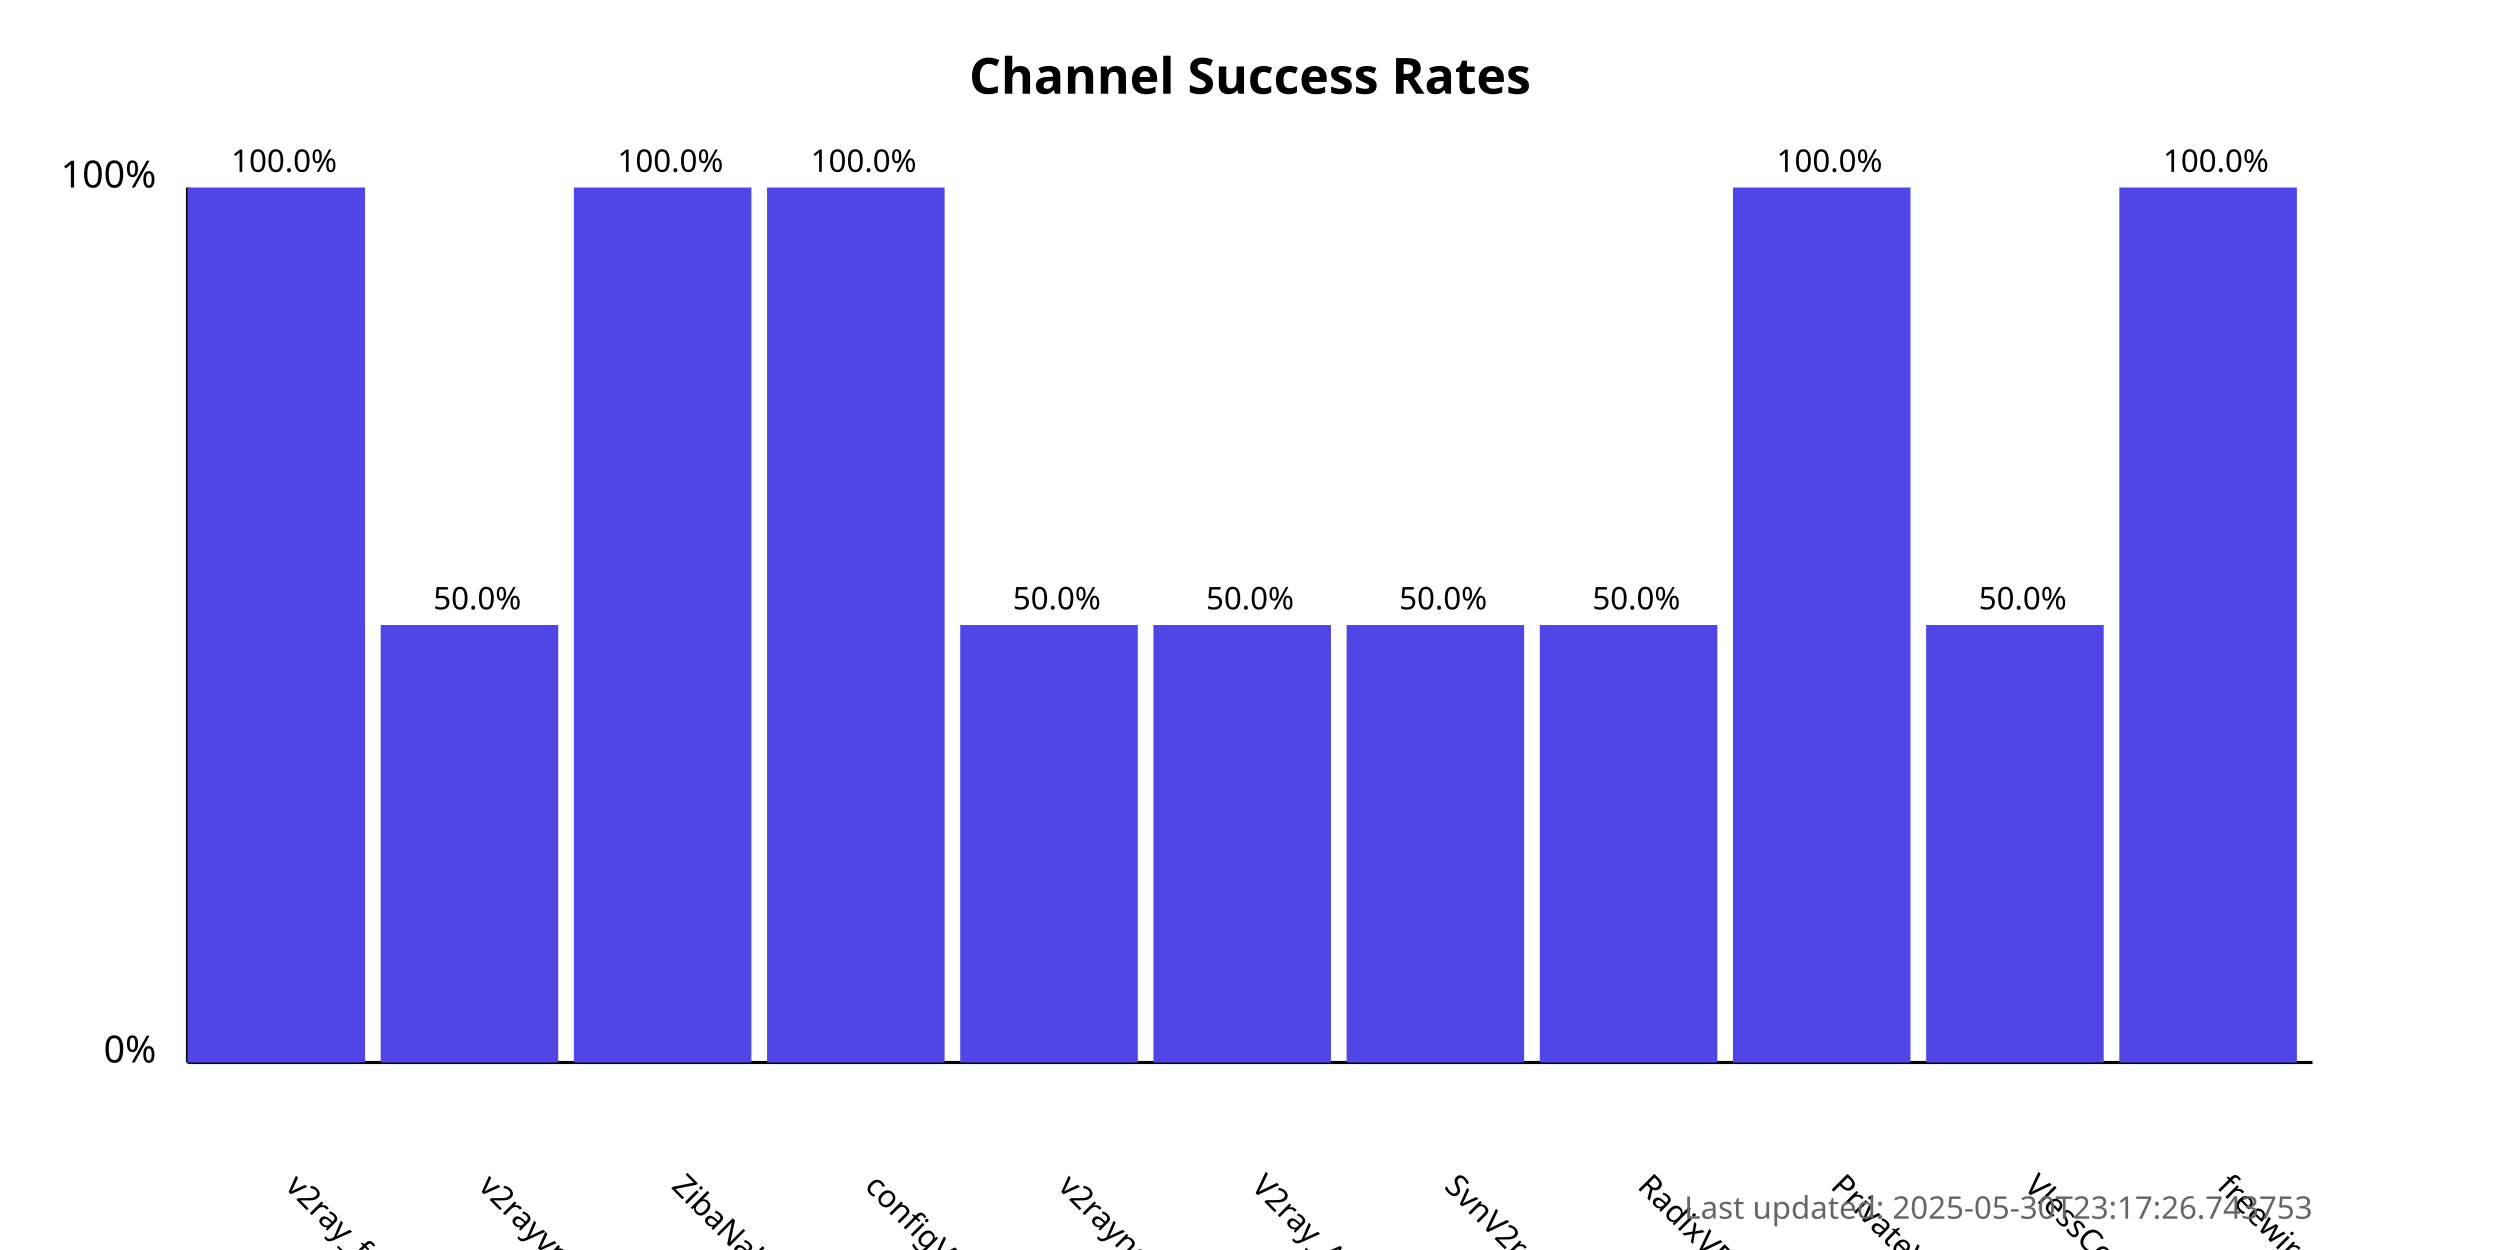
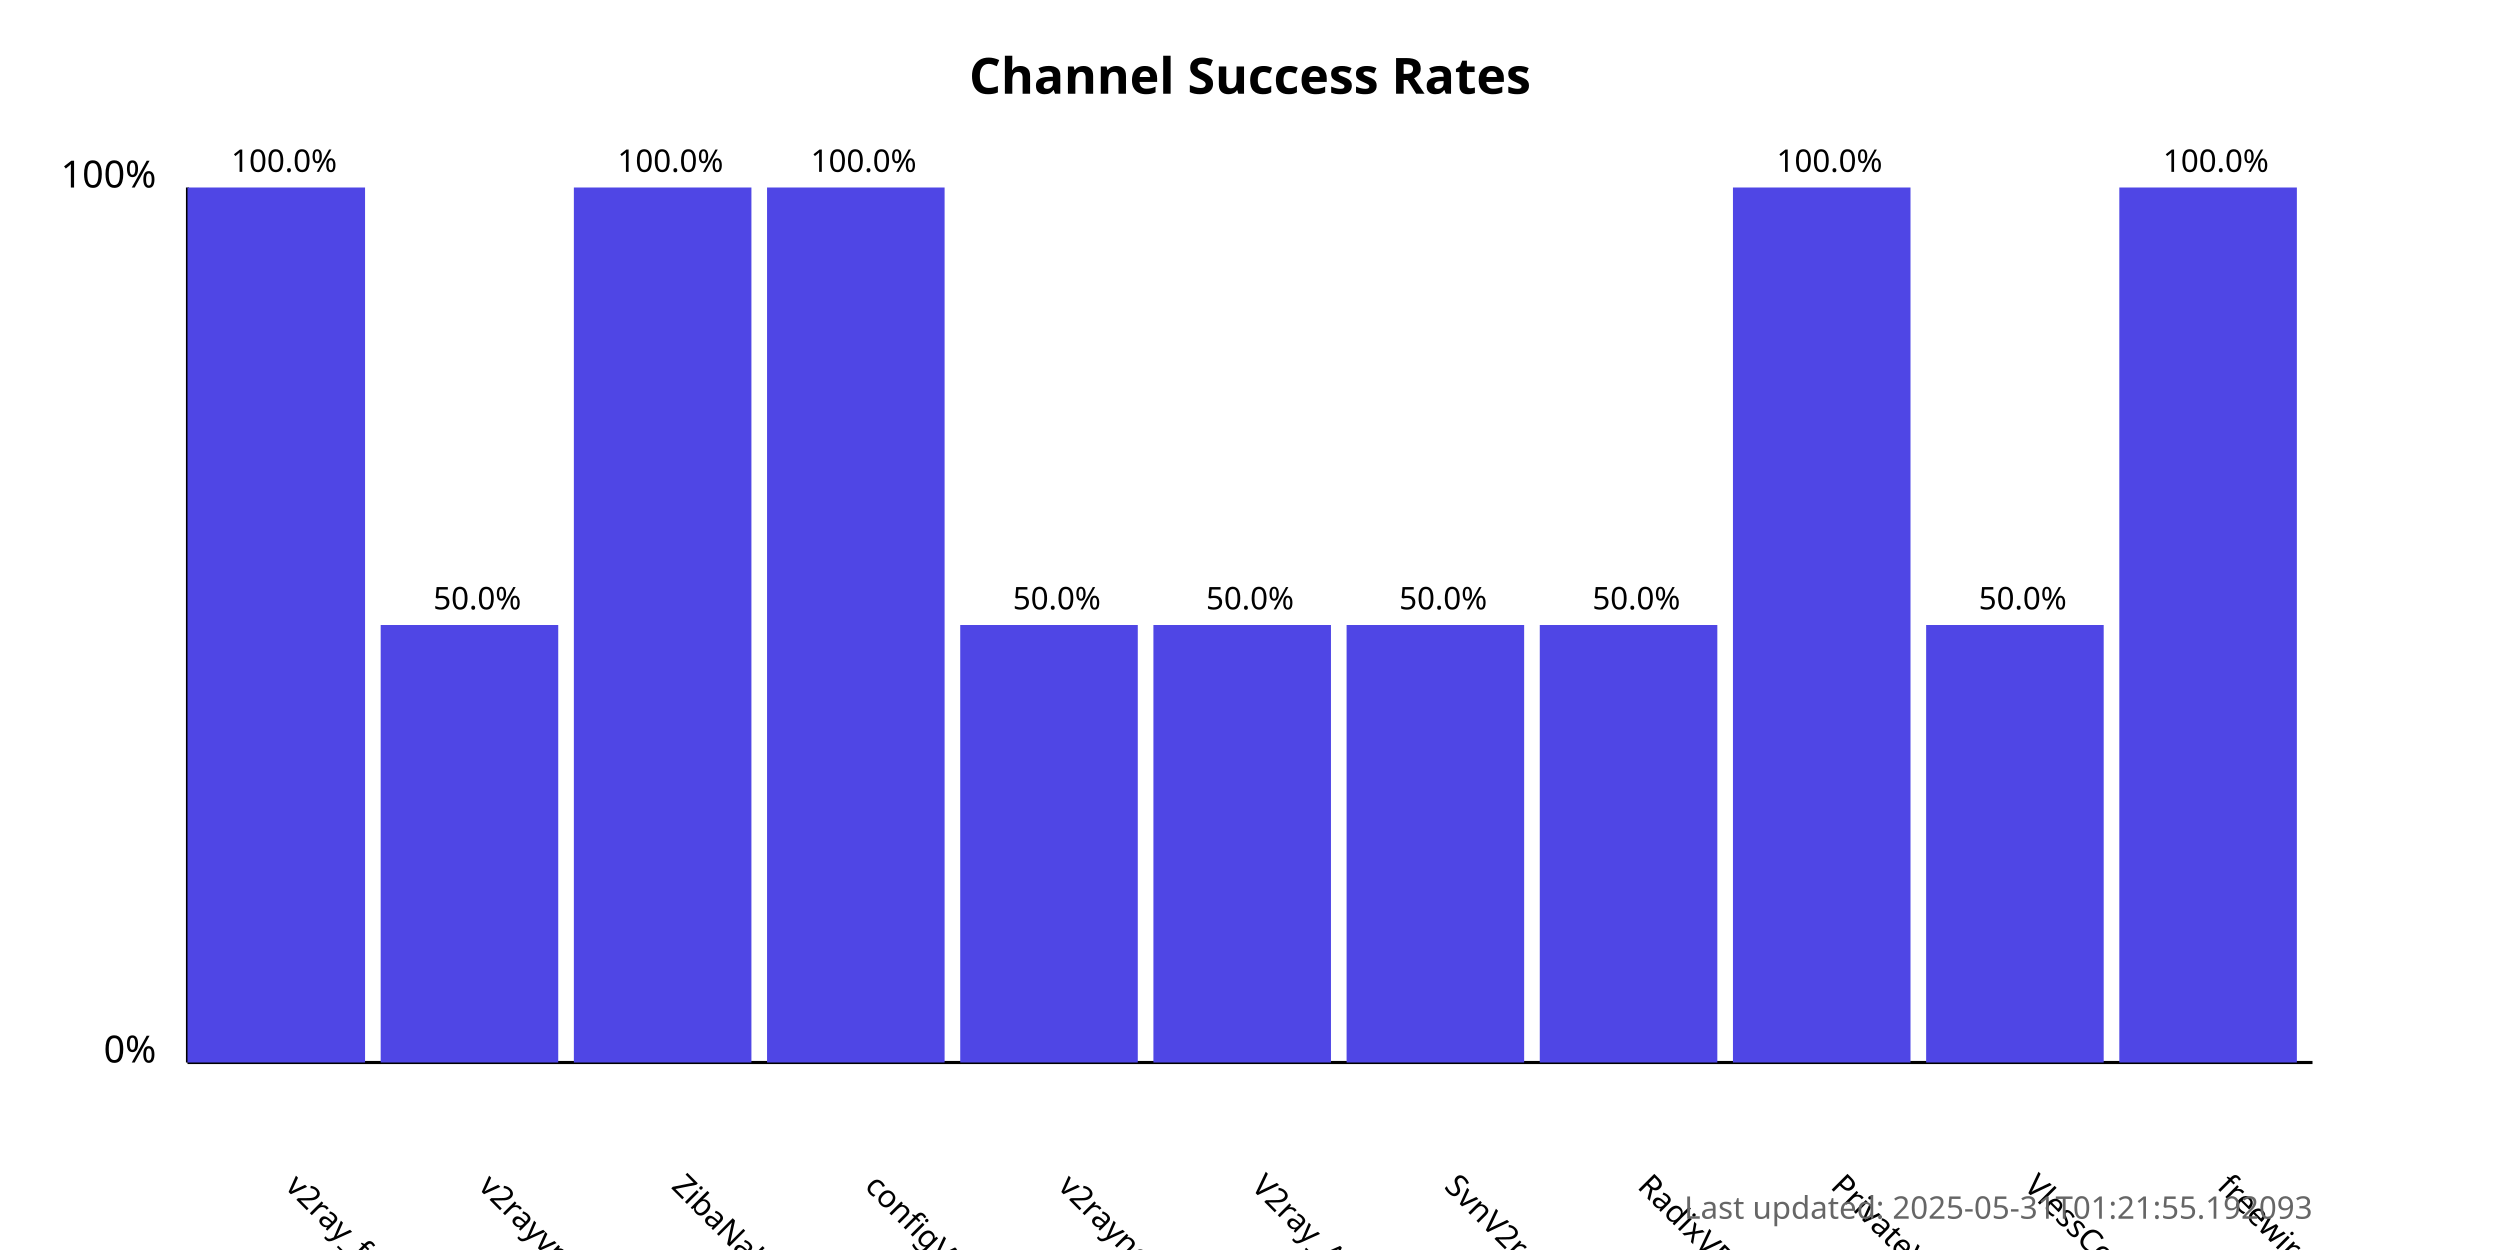
<svg xmlns="http://www.w3.org/2000/svg" width="800" height="400">
  <style>
            .chart-title { font: bold 16px sans-serif; }
            .axis-label { font: 12px sans-serif; }
            .tick-label { font: 10px sans-serif; }
            .bar { fill: #4f46e5; }
            .bar:hover { fill: #6366f1; }
            .timestamp { font: 10px sans-serif; fill: #666; }
        </style>
  <text x="400.0" y="30" text-anchor="middle" class="chart-title">
            Channel Success Rates
        </text>
  <line x1="60" y1="340" x2="60" y2="60" stroke="black" stroke-width="1" />
  <line x1="60" y1="340" x2="740" y2="340" stroke="black" stroke-width="1" />
  <text x="50" y="340" text-anchor="end" class="axis-label">0%</text>
  <text x="50" y="60" text-anchor="end" class="axis-label">100%</text>
  <g>
    <rect x="60" y="60.0" width="56.818" height="280.0" class="bar" />
    <text x="90.909" y="380" transform="rotate(45, 90.90909, 380)" text-anchor="start" class="tick-label">
                v2ray_free_conf
            </text>
    <text x="90.909" y="55.0" text-anchor="middle" class="tick-label">
                100.0%
            </text>
  </g>
  <g>
    <rect x="121.818" y="200.0" width="56.818" height="140.0" class="bar" />
    <text x="152.727" y="380" transform="rotate(45, 152.7273, 380)" text-anchor="start" class="tick-label">
                v2rayvpno
            </text>
    <text x="152.727" y="195.0" text-anchor="middle" class="tick-label">
                50.0%
            </text>
  </g>
  <g>
    <rect x="183.636" y="60.0" width="56.818" height="280.0" class="bar" />
    <text x="214.545" y="380" transform="rotate(45, 214.5455, 380)" text-anchor="start" class="tick-label">
                ZibaNabz
            </text>
    <text x="214.545" y="55.0" text-anchor="middle" class="tick-label">
                100.0%
            </text>
  </g>
  <g>
    <rect x="245.455" y="60.0" width="56.818" height="280.0" class="bar" />
    <text x="276.364" y="380" transform="rotate(45, 276.3636, 380)" text-anchor="start" class="tick-label">
                configV2rayForFree
            </text>
    <text x="276.364" y="55.0" text-anchor="middle" class="tick-label">
                100.0%
            </text>
  </g>
  <g>
    <rect x="307.273" y="200.0" width="56.818" height="140.0" class="bar" />
    <text x="338.182" y="380" transform="rotate(45, 338.1818, 380)" text-anchor="start" class="tick-label">
                v2rayngvpn
            </text>
    <text x="338.182" y="195.0" text-anchor="middle" class="tick-label">
                50.0%
            </text>
  </g>
  <g>
    <rect x="369.091" y="200.0" width="56.818" height="140.0" class="bar" />
    <text x="400.0" y="380" transform="rotate(45, 400.0, 380)" text-anchor="start" class="tick-label">
                V2ray_Alpha
            </text>
    <text x="400.0" y="195.0" text-anchor="middle" class="tick-label">
                50.0%
            </text>
  </g>
  <g>
    <rect x="430.909" y="200.0" width="56.818" height="140.0" class="bar" />
    <text x="461.818" y="380" transform="rotate(45, 461.8182, 380)" text-anchor="start" class="tick-label">
                SvnV2ray
            </text>
    <text x="461.818" y="195.0" text-anchor="middle" class="tick-label">
                50.0%
            </text>
  </g>
  <g>
    <rect x="492.727" y="200.0" width="56.818" height="140.0" class="bar" />
    <text x="523.636" y="380" transform="rotate(45, 523.6364, 380)" text-anchor="start" class="tick-label">
                RadixVPN
            </text>
    <text x="523.636" y="195.0" text-anchor="middle" class="tick-label">
                50.0%
            </text>
  </g>
  <g>
    <rect x="554.545" y="60.0" width="56.818" height="280.0" class="bar" />
    <text x="585.455" y="380" transform="rotate(45, 585.4545, 380)" text-anchor="start" class="tick-label">
                PrivateVPNs
            </text>
    <text x="585.455" y="55.0" text-anchor="middle" class="tick-label">
                100.0%
            </text>
  </g>
  <g>
    <rect x="616.364" y="200.0" width="56.818" height="140.0" class="bar" />
    <text x="647.273" y="380" transform="rotate(45, 647.2727, 380)" text-anchor="start" class="tick-label">
                VlessConfig
            </text>
    <text x="647.273" y="195.0" text-anchor="middle" class="tick-label">
                50.0%
            </text>
  </g>
  <g>
    <rect x="678.182" y="60.0" width="56.818" height="280.0" class="bar" />
    <text x="709.091" y="380" transform="rotate(45, 709.0909, 380)" text-anchor="start" class="tick-label">
                freewireguard
            </text>
    <text x="709.091" y="55.0" text-anchor="middle" class="tick-label">
                100.0%
            </text>
  </g>
  <text x="740" y="390" text-anchor="end" class="timestamp">
-             Last updated: 2025-05-30T23:17:26.743753
+             Last updated: 2025-05-31T01:21:55.192093
        </text>
</svg>
